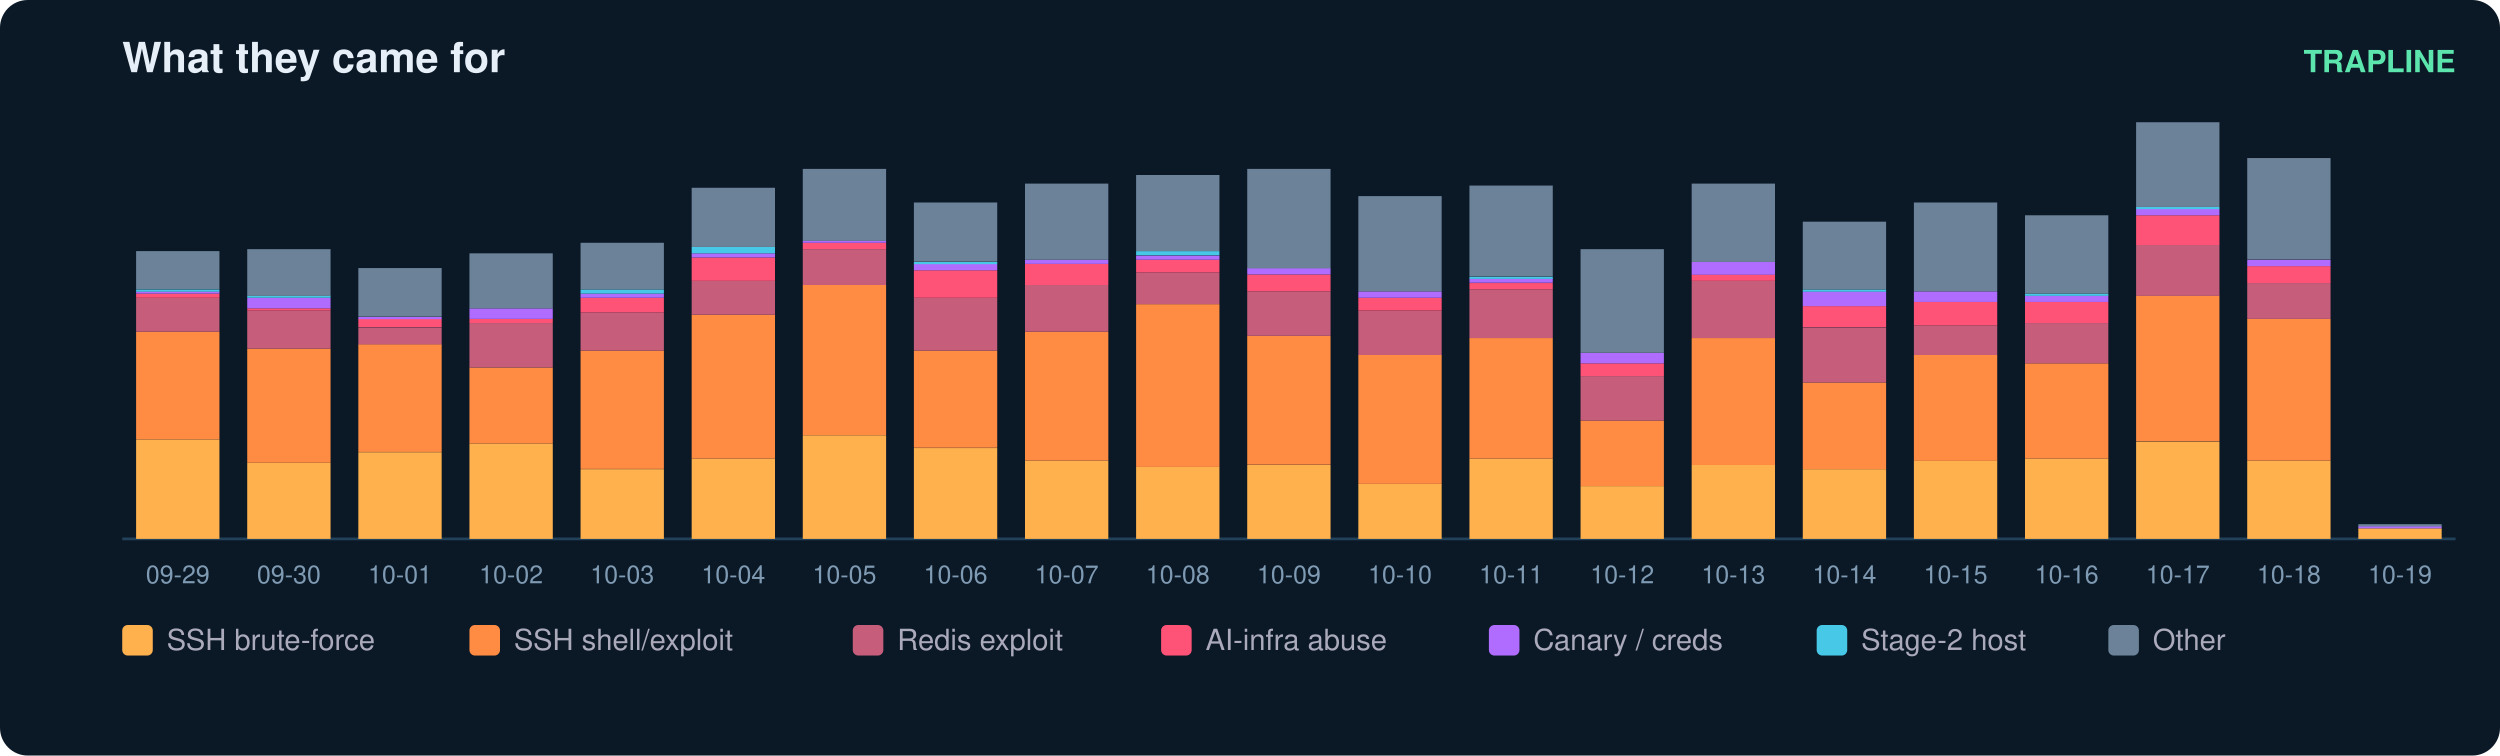
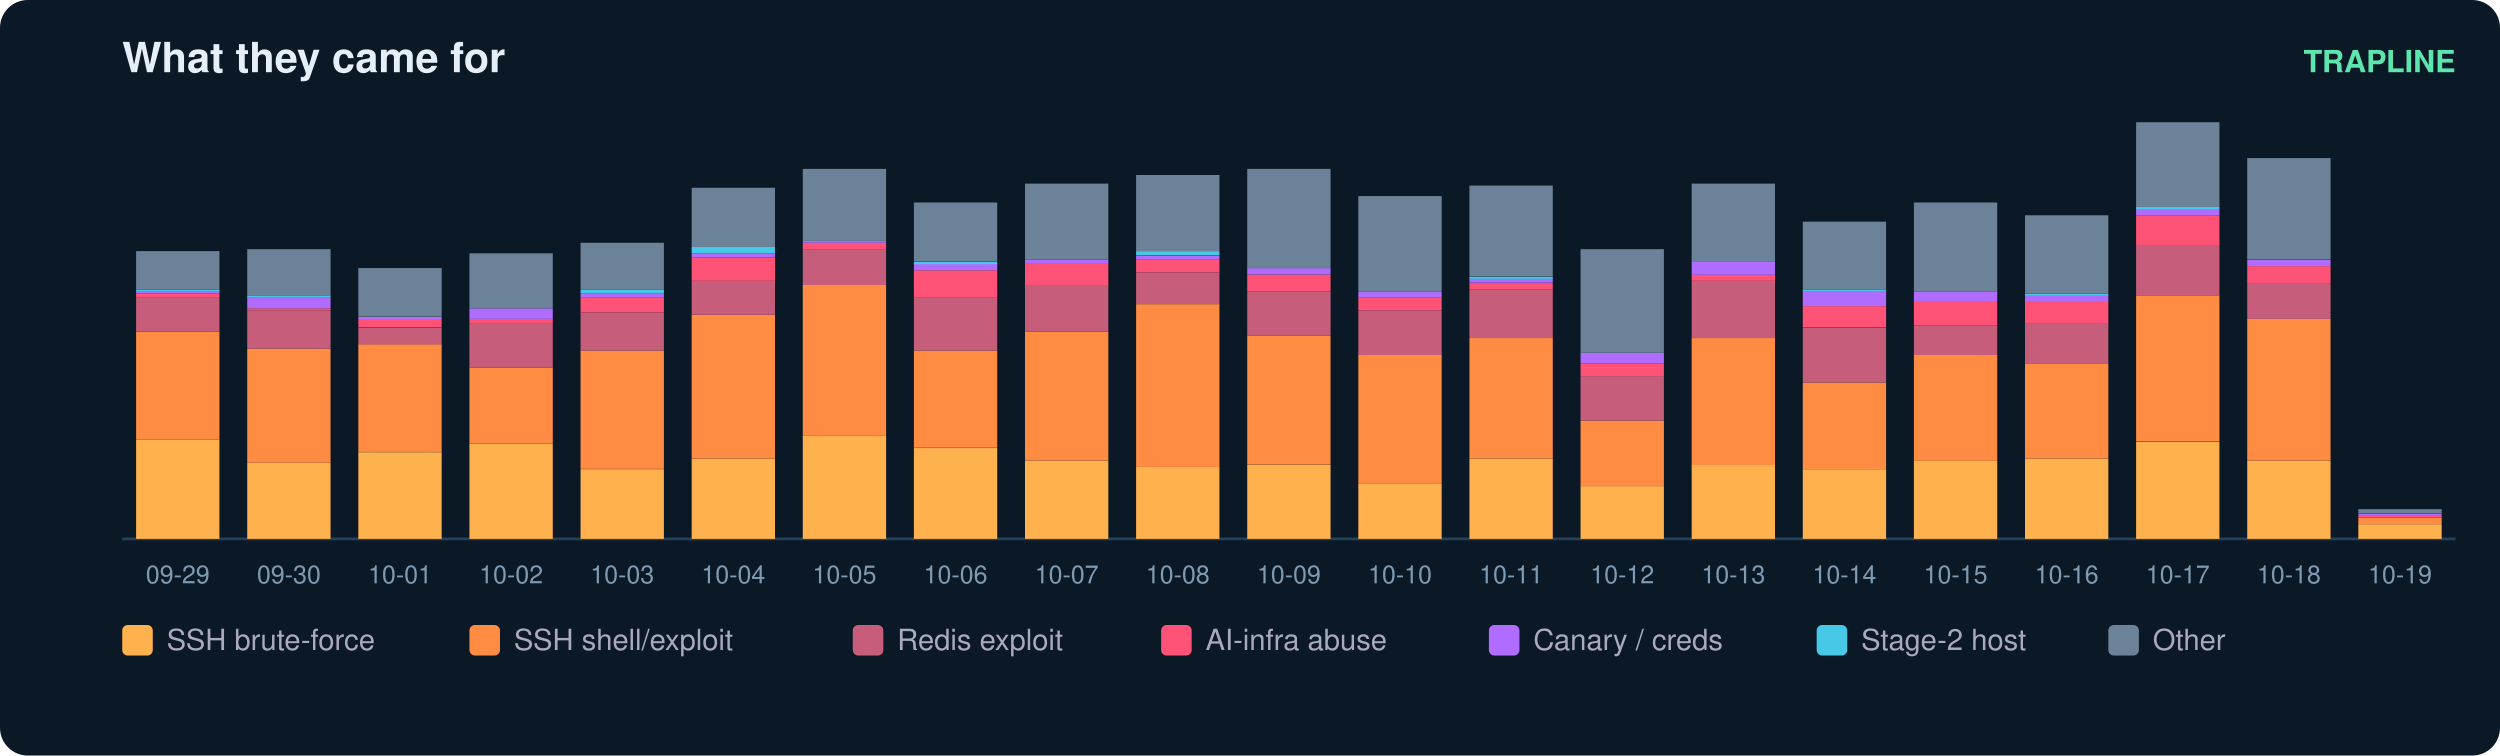
<svg xmlns="http://www.w3.org/2000/svg" width="900" height="272" viewBox="0 0 900 272" font-family="ui-sans-serif,Segoe UI,Helvetica,Arial">
  <rect width="900" height="272" rx="10" fill="#0b1826" />
  <text x="44" y="26" fill="#e6eff7" font-size="15" font-weight="700">What they came for</text>
  <text x="884" y="26" fill="#5ce6ad" font-size="11" text-anchor="end" font-weight="600">TRAPLINE</text>
  <line x1="44" y1="194" x2="884" y2="194" stroke="#22415a" />
  <rect x="49" y="158.2" width="30" height="35.8" fill="#ffb14e" />
  <rect x="49" y="119.4" width="30" height="38.8" fill="#ff8c42" />
  <rect x="49" y="107.2" width="30" height="12.2" fill="#c65d7b" />
  <rect x="49" y="105.7" width="30" height="1.5" fill="#ff5277" />
  <rect x="49" y="104.9" width="30" height="0.8" fill="#b06cff" />
  <rect x="49" y="104.2" width="30" height="0.8" fill="#46c8e6" />
  <rect x="49" y="90.4" width="30" height="13.7" fill="#6b8299" />
  <text x="64.0" y="210.0" fill="#7f9bb3" font-size="9" text-anchor="middle">09-29</text>
  <rect x="89" y="166.6" width="30" height="27.4" fill="#ffb14e" />
  <rect x="89" y="125.5" width="30" height="41.1" fill="#ff8c42" />
  <rect x="89" y="111.8" width="30" height="13.7" fill="#c65d7b" />
  <rect x="89" y="111.0" width="30" height="0.8" fill="#ff5277" />
  <rect x="89" y="107.2" width="30" height="3.8" fill="#b06cff" />
  <rect x="89" y="106.4" width="30" height="0.8" fill="#46c8e6" />
  <rect x="89" y="89.7" width="30" height="16.8" fill="#6b8299" />
  <text x="104.0" y="210.0" fill="#7f9bb3" font-size="9" text-anchor="middle">09-30</text>
  <rect x="129" y="162.8" width="30" height="31.2" fill="#ffb14e" />
  <rect x="129" y="123.9" width="30" height="38.8" fill="#ff8c42" />
  <rect x="129" y="117.9" width="30" height="6.1" fill="#c65d7b" />
  <rect x="129" y="114.8" width="30" height="3.0" fill="#ff5277" />
  <rect x="129" y="114.1" width="30" height="0.8" fill="#b06cff" />
  <rect x="129" y="96.5" width="30" height="17.5" fill="#6b8299" />
  <text x="144.0" y="210.0" fill="#7f9bb3" font-size="9" text-anchor="middle">10-01</text>
  <rect x="169" y="159.7" width="30" height="34.3" fill="#ffb14e" />
  <rect x="169" y="132.3" width="30" height="27.4" fill="#ff8c42" />
  <rect x="169" y="116.3" width="30" height="16.0" fill="#c65d7b" />
  <rect x="169" y="114.8" width="30" height="1.5" fill="#ff5277" />
  <rect x="169" y="111.0" width="30" height="3.8" fill="#b06cff" />
  <rect x="169" y="91.2" width="30" height="19.8" fill="#6b8299" />
  <text x="184.0" y="210.0" fill="#7f9bb3" font-size="9" text-anchor="middle">10-02</text>
  <rect x="209" y="168.9" width="30" height="25.1" fill="#ffb14e" />
  <rect x="209" y="126.2" width="30" height="42.6" fill="#ff8c42" />
  <rect x="209" y="112.5" width="30" height="13.7" fill="#c65d7b" />
  <rect x="209" y="107.2" width="30" height="5.3" fill="#ff5277" />
  <rect x="209" y="105.7" width="30" height="1.5" fill="#b06cff" />
  <rect x="209" y="104.2" width="30" height="1.5" fill="#46c8e6" />
  <rect x="209" y="87.4" width="30" height="16.8" fill="#6b8299" />
  <text x="224.0" y="210.0" fill="#7f9bb3" font-size="9" text-anchor="middle">10-03</text>
  <rect x="249" y="165.1" width="30" height="28.9" fill="#ffb14e" />
  <rect x="249" y="113.3" width="30" height="51.8" fill="#ff8c42" />
  <rect x="249" y="101.1" width="30" height="12.2" fill="#c65d7b" />
  <rect x="249" y="92.7" width="30" height="8.4" fill="#ff5277" />
  <rect x="249" y="91.2" width="30" height="1.5" fill="#b06cff" />
  <rect x="249" y="88.9" width="30" height="2.3" fill="#46c8e6" />
  <rect x="249" y="67.6" width="30" height="21.3" fill="#6b8299" />
  <text x="264.0" y="210.0" fill="#7f9bb3" font-size="9" text-anchor="middle">10-04</text>
  <rect x="289" y="156.7" width="30" height="37.3" fill="#ffb14e" />
  <rect x="289" y="102.6" width="30" height="54.1" fill="#ff8c42" />
  <rect x="289" y="89.7" width="30" height="12.9" fill="#c65d7b" />
  <rect x="289" y="87.4" width="30" height="2.3" fill="#ff5277" />
  <rect x="289" y="86.6" width="30" height="0.8" fill="#b06cff" />
  <rect x="289" y="60.8" width="30" height="25.9" fill="#6b8299" />
  <text x="304.0" y="210.0" fill="#7f9bb3" font-size="9" text-anchor="middle">10-05</text>
  <rect x="329" y="161.3" width="30" height="32.7" fill="#ffb14e" />
  <rect x="329" y="126.2" width="30" height="35.0" fill="#ff8c42" />
  <rect x="329" y="107.2" width="30" height="19.0" fill="#c65d7b" />
  <rect x="329" y="97.3" width="30" height="9.9" fill="#ff5277" />
  <rect x="329" y="95.0" width="30" height="2.3" fill="#b06cff" />
  <rect x="329" y="94.3" width="30" height="0.8" fill="#46c8e6" />
  <rect x="329" y="72.9" width="30" height="21.3" fill="#6b8299" />
  <text x="344.0" y="210.0" fill="#7f9bb3" font-size="9" text-anchor="middle">10-06</text>
  <rect x="369" y="165.8" width="30" height="28.2" fill="#ffb14e" />
  <rect x="369" y="119.4" width="30" height="46.4" fill="#ff8c42" />
  <rect x="369" y="102.6" width="30" height="16.8" fill="#c65d7b" />
  <rect x="369" y="95.0" width="30" height="7.6" fill="#ff5277" />
  <rect x="369" y="93.5" width="30" height="1.5" fill="#b06cff" />
  <rect x="369" y="66.1" width="30" height="27.4" fill="#6b8299" />
  <text x="384.0" y="210.0" fill="#7f9bb3" font-size="9" text-anchor="middle">10-07</text>
  <rect x="409" y="168.1" width="30" height="25.9" fill="#ffb14e" />
  <rect x="409" y="109.5" width="30" height="58.6" fill="#ff8c42" />
  <rect x="409" y="98.1" width="30" height="11.4" fill="#c65d7b" />
  <rect x="409" y="93.5" width="30" height="4.6" fill="#ff5277" />
  <rect x="409" y="92.0" width="30" height="1.5" fill="#b06cff" />
  <rect x="409" y="90.4" width="30" height="1.5" fill="#46c8e6" />
  <rect x="409" y="63.0" width="30" height="27.4" fill="#6b8299" />
  <text x="424.0" y="210.0" fill="#7f9bb3" font-size="9" text-anchor="middle">10-08</text>
  <rect x="449" y="167.4" width="30" height="26.6" fill="#ffb14e" />
  <rect x="449" y="120.9" width="30" height="46.4" fill="#ff8c42" />
  <rect x="449" y="104.9" width="30" height="16.0" fill="#c65d7b" />
  <rect x="449" y="98.8" width="30" height="6.1" fill="#ff5277" />
  <rect x="449" y="96.5" width="30" height="2.3" fill="#b06cff" />
  <rect x="449" y="60.8" width="30" height="35.8" fill="#6b8299" />
  <text x="464.0" y="210.0" fill="#7f9bb3" font-size="9" text-anchor="middle">10-09</text>
  <rect x="489" y="174.2" width="30" height="19.8" fill="#ffb14e" />
  <rect x="489" y="127.8" width="30" height="46.4" fill="#ff8c42" />
  <rect x="489" y="111.8" width="30" height="16.0" fill="#c65d7b" />
  <rect x="489" y="107.2" width="30" height="4.6" fill="#ff5277" />
  <rect x="489" y="104.9" width="30" height="2.3" fill="#b06cff" />
  <rect x="489" y="70.6" width="30" height="34.3" fill="#6b8299" />
  <text x="504.0" y="210.0" fill="#7f9bb3" font-size="9" text-anchor="middle">10-10</text>
  <rect x="529" y="165.1" width="30" height="28.9" fill="#ffb14e" />
  <rect x="529" y="121.7" width="30" height="43.4" fill="#ff8c42" />
  <rect x="529" y="104.2" width="30" height="17.5" fill="#c65d7b" />
  <rect x="529" y="101.9" width="30" height="2.3" fill="#ff5277" />
  <rect x="529" y="100.3" width="30" height="1.5" fill="#b06cff" />
  <rect x="529" y="99.6" width="30" height="0.8" fill="#46c8e6" />
  <rect x="529" y="66.8" width="30" height="32.7" fill="#6b8299" />
  <text x="544.0" y="210.0" fill="#7f9bb3" font-size="9" text-anchor="middle">10-11</text>
  <rect x="569" y="175.0" width="30" height="19.0" fill="#ffb14e" />
  <rect x="569" y="151.4" width="30" height="23.6" fill="#ff8c42" />
  <rect x="569" y="135.4" width="30" height="16.0" fill="#c65d7b" />
  <rect x="569" y="130.8" width="30" height="4.6" fill="#ff5277" />
  <rect x="569" y="127.0" width="30" height="3.8" fill="#b06cff" />
  <rect x="569" y="89.7" width="30" height="37.3" fill="#6b8299" />
  <text x="584.0" y="210.0" fill="#7f9bb3" font-size="9" text-anchor="middle">10-12</text>
  <rect x="609" y="167.4" width="30" height="26.6" fill="#ffb14e" />
  <rect x="609" y="121.7" width="30" height="45.7" fill="#ff8c42" />
  <rect x="609" y="101.1" width="30" height="20.6" fill="#c65d7b" />
  <rect x="609" y="98.8" width="30" height="2.3" fill="#ff5277" />
  <rect x="609" y="94.3" width="30" height="4.6" fill="#b06cff" />
  <rect x="609" y="66.1" width="30" height="28.2" fill="#6b8299" />
  <text x="624.0" y="210.0" fill="#7f9bb3" font-size="9" text-anchor="middle">10-13</text>
  <rect x="649" y="168.9" width="30" height="25.1" fill="#ffb14e" />
  <rect x="649" y="137.7" width="30" height="31.2" fill="#ff8c42" />
  <rect x="649" y="117.9" width="30" height="19.8" fill="#c65d7b" />
  <rect x="649" y="110.2" width="30" height="7.6" fill="#ff5277" />
  <rect x="649" y="104.9" width="30" height="5.3" fill="#b06cff" />
  <rect x="649" y="104.2" width="30" height="0.8" fill="#46c8e6" />
  <rect x="649" y="79.8" width="30" height="24.4" fill="#6b8299" />
  <text x="664.0" y="210.0" fill="#7f9bb3" font-size="9" text-anchor="middle">10-14</text>
  <rect x="689" y="165.8" width="30" height="28.2" fill="#ffb14e" />
  <rect x="689" y="127.8" width="30" height="38.1" fill="#ff8c42" />
  <rect x="689" y="117.1" width="30" height="10.7" fill="#c65d7b" />
  <rect x="689" y="108.7" width="30" height="8.4" fill="#ff5277" />
  <rect x="689" y="104.9" width="30" height="3.8" fill="#b06cff" />
  <rect x="689" y="72.9" width="30" height="32.0" fill="#6b8299" />
  <text x="704.0" y="210.0" fill="#7f9bb3" font-size="9" text-anchor="middle">10-15</text>
  <rect x="729" y="165.1" width="30" height="28.9" fill="#ffb14e" />
  <rect x="729" y="130.8" width="30" height="34.3" fill="#ff8c42" />
  <rect x="729" y="116.3" width="30" height="14.5" fill="#c65d7b" />
  <rect x="729" y="108.7" width="30" height="7.6" fill="#ff5277" />
  <rect x="729" y="106.4" width="30" height="2.3" fill="#b06cff" />
  <rect x="729" y="105.7" width="30" height="0.8" fill="#46c8e6" />
  <rect x="729" y="77.5" width="30" height="28.2" fill="#6b8299" />
  <text x="744.0" y="210.0" fill="#7f9bb3" font-size="9" text-anchor="middle">10-16</text>
  <rect x="769" y="159.0" width="30" height="35.0" fill="#ffb14e" />
  <rect x="769" y="106.4" width="30" height="52.5" fill="#ff8c42" />
  <rect x="769" y="88.2" width="30" height="18.3" fill="#c65d7b" />
  <rect x="769" y="77.5" width="30" height="10.7" fill="#ff5277" />
  <rect x="769" y="75.2" width="30" height="2.3" fill="#b06cff" />
  <rect x="769" y="74.5" width="30" height="0.8" fill="#46c8e6" />
  <rect x="769" y="44.0" width="30" height="30.5" fill="#6b8299" />
  <text x="784.0" y="210.0" fill="#7f9bb3" font-size="9" text-anchor="middle">10-17</text>
  <rect x="809" y="165.8" width="30" height="28.2" fill="#ffb14e" />
  <rect x="809" y="114.8" width="30" height="51.0" fill="#ff8c42" />
  <rect x="809" y="101.9" width="30" height="12.9" fill="#c65d7b" />
  <rect x="809" y="95.8" width="30" height="6.1" fill="#ff5277" />
  <rect x="809" y="93.5" width="30" height="2.3" fill="#b06cff" />
  <rect x="809" y="56.9" width="30" height="36.5" fill="#6b8299" />
  <text x="824.0" y="210.0" fill="#7f9bb3" font-size="9" text-anchor="middle">10-18</text>
-   <rect x="849" y="190.2" width="30" height="3.8" fill="#ffb14e" />
-   <rect x="849" y="189.4" width="30" height="0.8" fill="#b06cff" />
-   <rect x="849" y="188.7" width="30" height="0.8" fill="#6b8299" />
+   <rect x="849" y="188.7" width="30" height="5.3" fill="#ffb14e" />
+   <rect x="849" y="186.4" width="30" height="2.3" fill="#ff8c42" />
+   <rect x="849" y="185.6" width="30" height="0.8" fill="#ff5277" />
+   <rect x="849" y="184.9" width="30" height="0.8" fill="#b06cff" />
+   <rect x="849" y="183.3" width="30" height="1.5" fill="#6b8299" />
  <text x="864.0" y="210.0" fill="#7f9bb3" font-size="9" text-anchor="middle">10-19</text>
  <rect x="44" y="225" width="11" height="11" rx="2" fill="#ffb14e" />
  <text x="60" y="234" fill="#aab" font-size="10.5">SSH brute-force</text>
  <rect x="169" y="225" width="11" height="11" rx="2" fill="#ff8c42" />
  <text x="185" y="234" fill="#aab" font-size="10.5">SSH shell/exploit</text>
  <rect x="307" y="225" width="11" height="11" rx="2" fill="#c65d7b" />
  <text x="323" y="234" fill="#aab" font-size="10.5">Redis exploit</text>
  <rect x="418" y="225" width="11" height="11" rx="2" fill="#ff5277" />
  <text x="434" y="234" fill="#aab" font-size="10.5">AI-infra abuse</text>
  <rect x="536" y="225" width="11" height="11" rx="2" fill="#b06cff" />
  <text x="552" y="234" fill="#aab" font-size="10.5">Canary / creds</text>
  <rect x="654" y="225" width="11" height="11" rx="2" fill="#46c8e6" />
  <text x="670" y="234" fill="#aab" font-size="10.5">Stage-2 host</text>
  <rect x="759" y="225" width="11" height="11" rx="2" fill="#6b8299" />
  <text x="775" y="234" fill="#aab" font-size="10.5">Other</text>
</svg>
